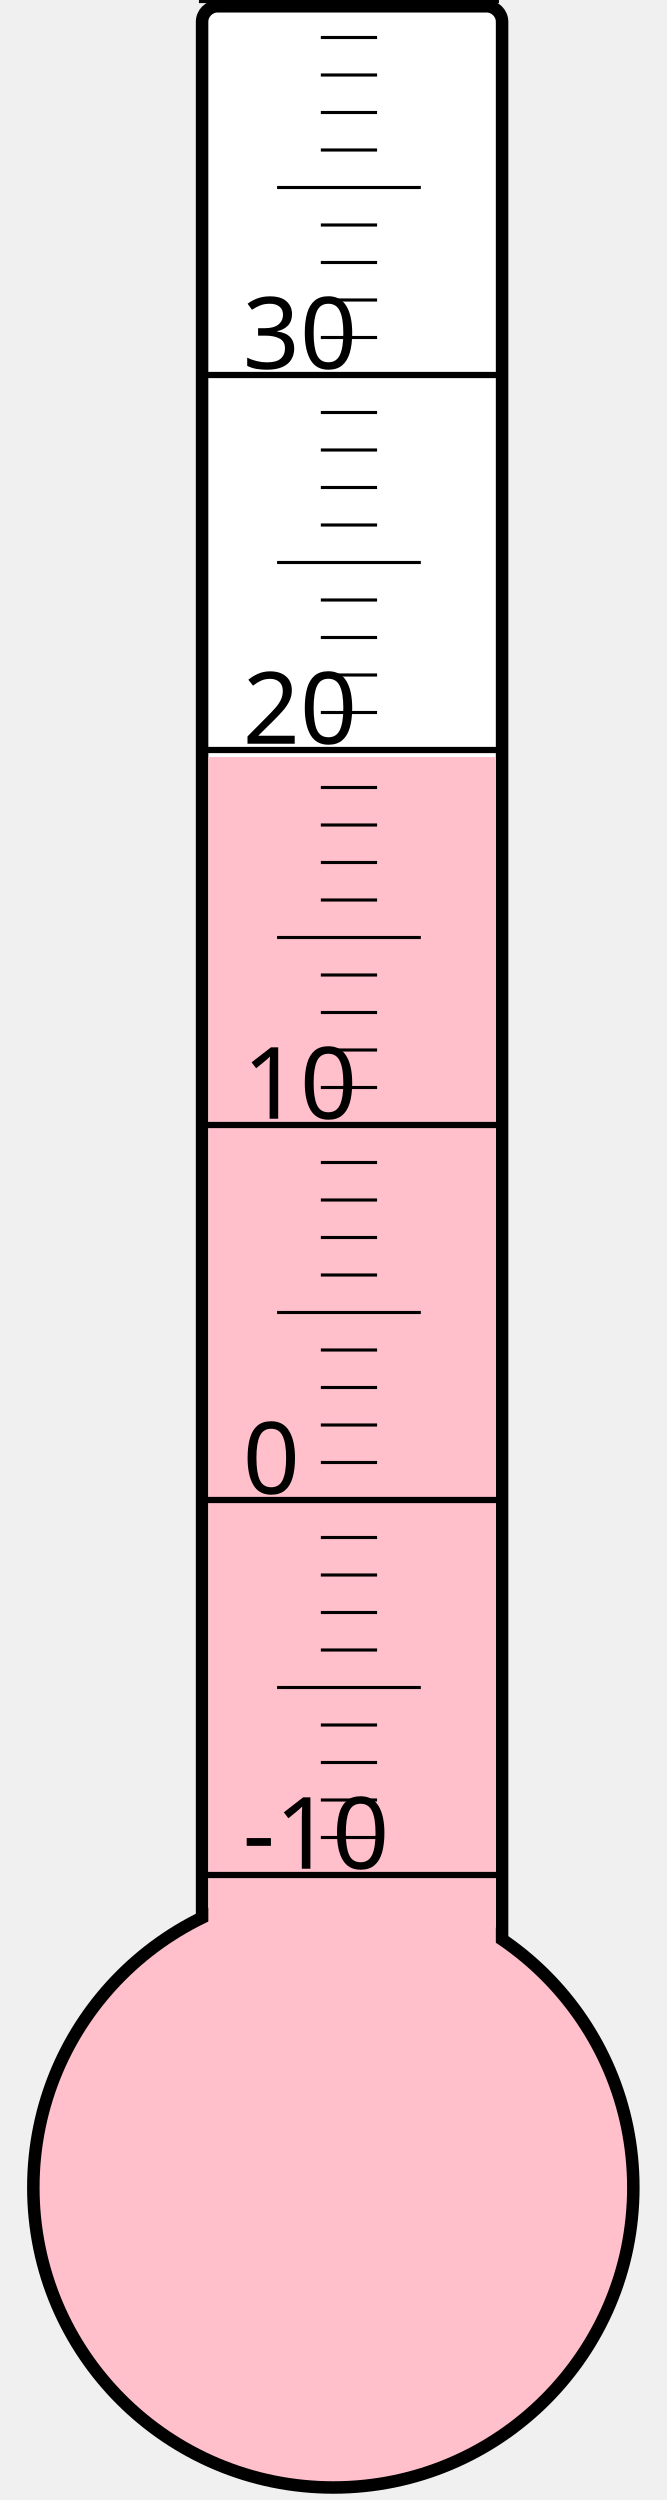
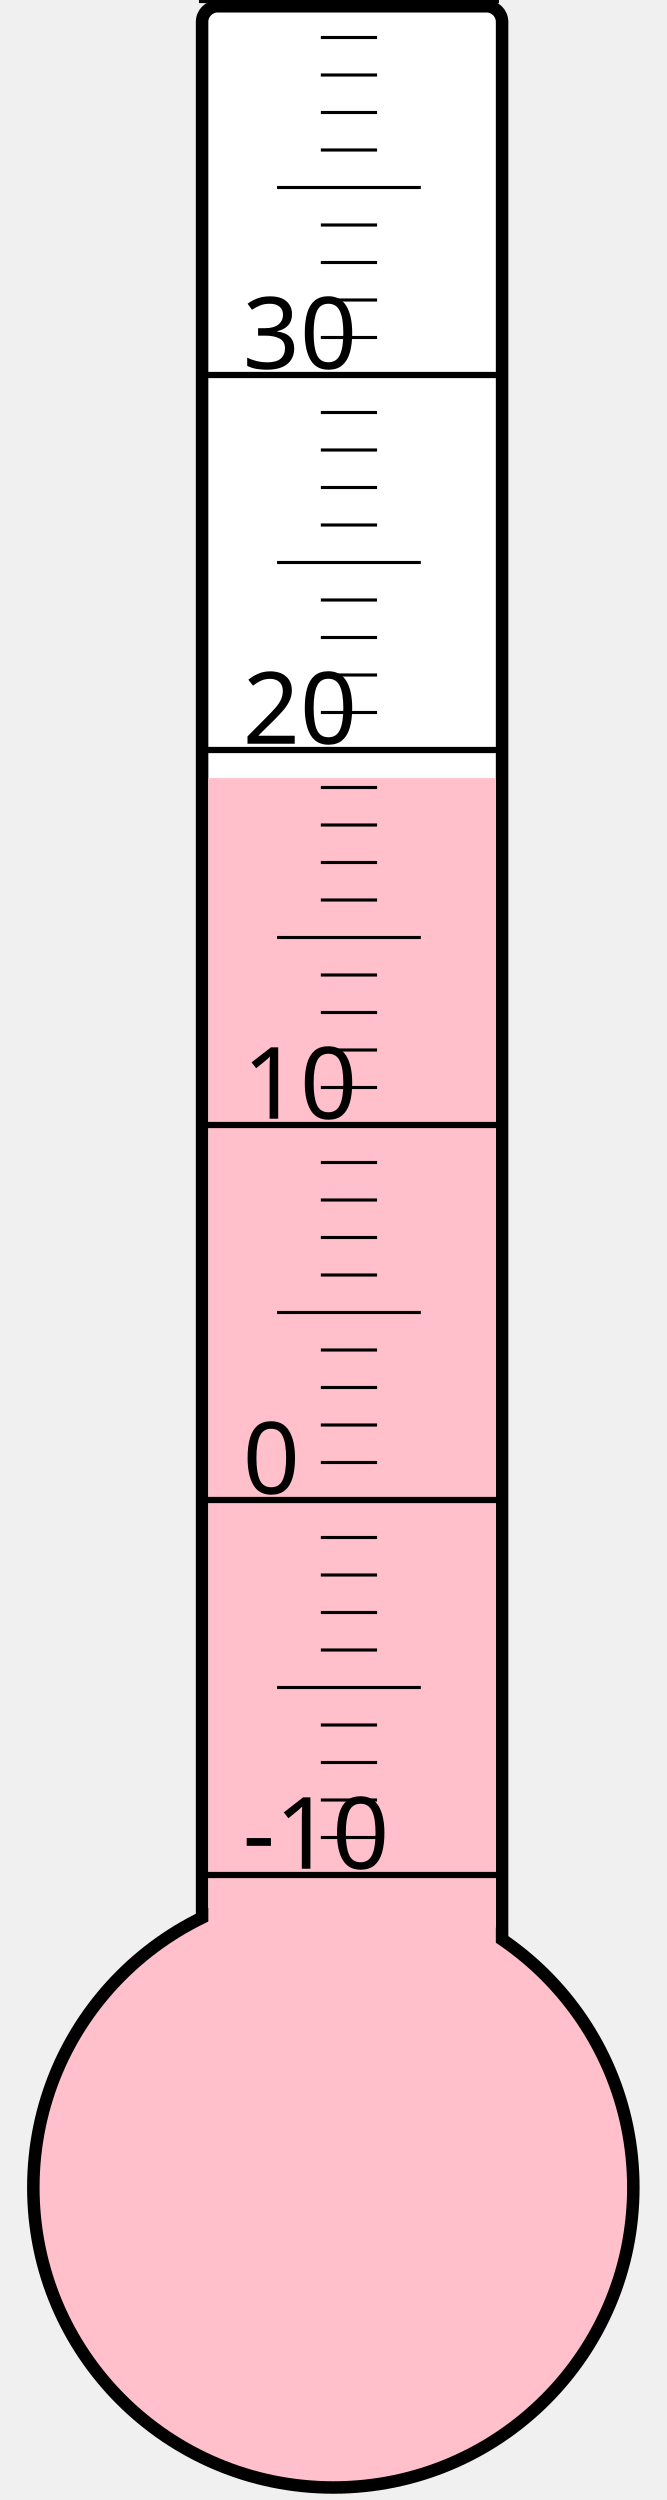
<svg xmlns="http://www.w3.org/2000/svg" width="40px" height="150px" viewBox="0 0 200 800">
  <rect width="200" height="800" x="0" y="0" style="fill: #ffffeb; fill-opacity: 0;" />
  <rect width="96" height="680" x="58" y="2" rx="5" ry="5" style="fill: white; fill-opacity: 1; stroke: black; stroke-width: 4;" />
  <circle cx="100" cy="700" r="96" style="fill: pink; stroke: black; stroke-width: 4;" />
-   <rect width="92" height="457.75" x="60" y="242.25" style="fill: pink; fill-opacity: 1; stroke-width: 0;" />
+   <rect width="92" height="451.0" x="60" y="249.0" style="fill: pink; fill-opacity: 1; stroke-width: 0;" />
  <text x="71" y="598" style="font-family: sans-serif; font-size: 24pt;">-10</text>
  <text x="71" y="478" style="font-family: sans-serif; font-size: 24pt;">0</text>
  <text x="71" y="358" style="font-family: sans-serif; font-size: 24pt;">10</text>
  <text x="71" y="238" style="font-family: sans-serif; font-size: 24pt;">20</text>
  <text x="71" y="118" style="font-family: sans-serif; font-size: 24pt;">30</text>
  <g style="stroke: black;">
    <line x1="57" y1="600" x2="153" y2="600" style="stroke-width: 2;" />
    <line x1="96" y1="588" x2="114" y2="588" style="stroke-width: 1;" />
    <line x1="96" y1="576" x2="114" y2="576" style="stroke-width: 1;" />
    <line x1="96" y1="564" x2="114" y2="564" style="stroke-width: 1;" />
    <line x1="96" y1="552" x2="114" y2="552" style="stroke-width: 1;" />
    <line x1="82" y1="540" x2="128" y2="540" style="stroke-width: 1;" />
    <line x1="96" y1="528" x2="114" y2="528" style="stroke-width: 1;" />
    <line x1="96" y1="516" x2="114" y2="516" style="stroke-width: 1;" />
    <line x1="96" y1="504" x2="114" y2="504" style="stroke-width: 1;" />
    <line x1="96" y1="492" x2="114" y2="492" style="stroke-width: 1;" />
    <line x1="57" y1="480" x2="153" y2="480" style="stroke-width: 2;" />
    <line x1="96" y1="468" x2="114" y2="468" style="stroke-width: 1;" />
    <line x1="96" y1="456" x2="114" y2="456" style="stroke-width: 1;" />
    <line x1="96" y1="444" x2="114" y2="444" style="stroke-width: 1;" />
    <line x1="96" y1="432" x2="114" y2="432" style="stroke-width: 1;" />
    <line x1="82" y1="420" x2="128" y2="420" style="stroke-width: 1;" />
    <line x1="96" y1="408" x2="114" y2="408" style="stroke-width: 1;" />
    <line x1="96" y1="396" x2="114" y2="396" style="stroke-width: 1;" />
    <line x1="96" y1="384" x2="114" y2="384" style="stroke-width: 1;" />
    <line x1="96" y1="372" x2="114" y2="372" style="stroke-width: 1;" />
    <line x1="57" y1="360" x2="153" y2="360" style="stroke-width: 2;" />
    <line x1="96" y1="348" x2="114" y2="348" style="stroke-width: 1;" />
    <line x1="96" y1="336" x2="114" y2="336" style="stroke-width: 1;" />
    <line x1="96" y1="324" x2="114" y2="324" style="stroke-width: 1;" />
    <line x1="96" y1="312" x2="114" y2="312" style="stroke-width: 1;" />
    <line x1="82" y1="300" x2="128" y2="300" style="stroke-width: 1;" />
    <line x1="96" y1="288" x2="114" y2="288" style="stroke-width: 1;" />
    <line x1="96" y1="276" x2="114" y2="276" style="stroke-width: 1;" />
    <line x1="96" y1="264" x2="114" y2="264" style="stroke-width: 1;" />
    <line x1="96" y1="252" x2="114" y2="252" style="stroke-width: 1;" />
    <line x1="57" y1="240" x2="153" y2="240" style="stroke-width: 2;" />
    <line x1="96" y1="228" x2="114" y2="228" style="stroke-width: 1;" />
    <line x1="96" y1="216" x2="114" y2="216" style="stroke-width: 1;" />
    <line x1="96" y1="204" x2="114" y2="204" style="stroke-width: 1;" />
    <line x1="96" y1="192" x2="114" y2="192" style="stroke-width: 1;" />
    <line x1="82" y1="180" x2="128" y2="180" style="stroke-width: 1;" />
    <line x1="96" y1="168" x2="114" y2="168" style="stroke-width: 1;" />
    <line x1="96" y1="156" x2="114" y2="156" style="stroke-width: 1;" />
    <line x1="96" y1="144" x2="114" y2="144" style="stroke-width: 1;" />
    <line x1="96" y1="132" x2="114" y2="132" style="stroke-width: 1;" />
    <line x1="57" y1="120" x2="153" y2="120" style="stroke-width: 2;" />
    <line x1="96" y1="108" x2="114" y2="108" style="stroke-width: 1;" />
    <line x1="96" y1="96" x2="114" y2="96" style="stroke-width: 1;" />
    <line x1="96" y1="84" x2="114" y2="84" style="stroke-width: 1;" />
    <line x1="96" y1="72" x2="114" y2="72" style="stroke-width: 1;" />
    <line x1="82" y1="60" x2="128" y2="60" style="stroke-width: 1;" />
    <line x1="96" y1="48" x2="114" y2="48" style="stroke-width: 1;" />
    <line x1="96" y1="36" x2="114" y2="36" style="stroke-width: 1;" />
    <line x1="96" y1="24" x2="114" y2="24" style="stroke-width: 1;" />
    <line x1="96" y1="12" x2="114" y2="12" style="stroke-width: 1;" />
    <line x1="57" y1="0" x2="153" y2="0" style="stroke-width: 2;" />
  </g>
</svg>
